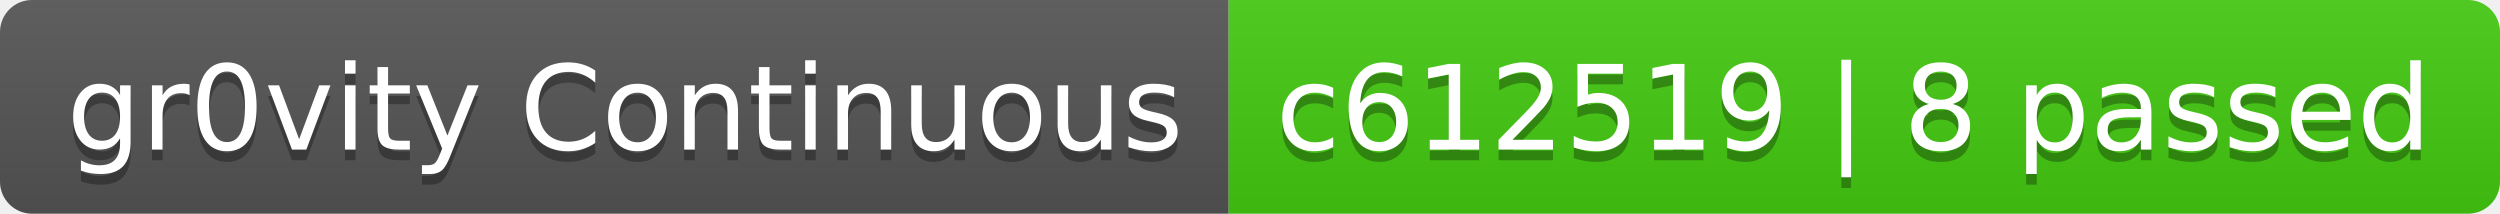
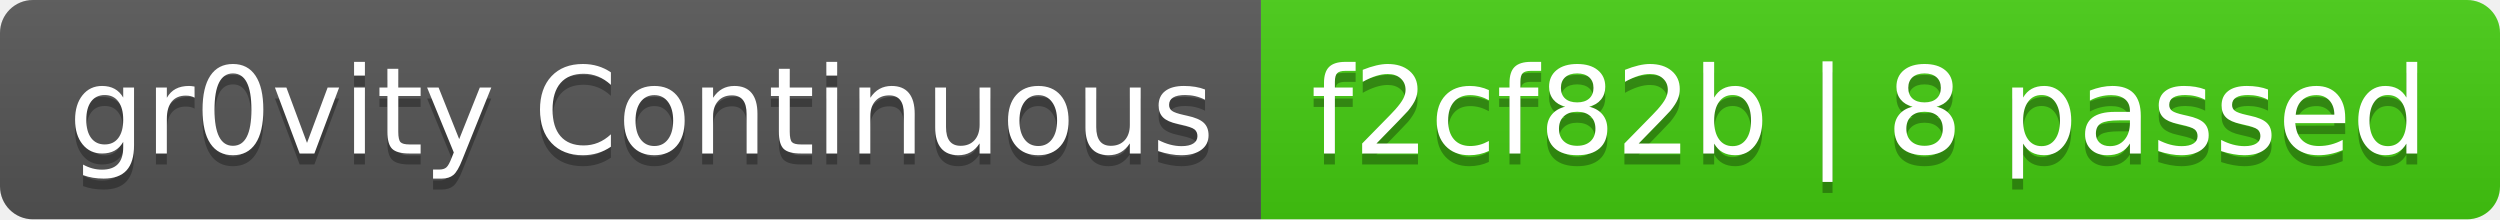
- <svg xmlns="http://www.w3.org/2000/svg" width="234" height="20" role="img" aria-label="gr0vity Continuous: c612519 | 8 passed">
+ <svg xmlns="http://www.w3.org/2000/svg" width="228" height="20" role="img" aria-label="gr0vity Continuous: f2cf82b | 8 passed">
  <linearGradient id="s" x2="0" y2="100%">
    <stop offset="0" stop-color="#bbb" stop-opacity=".1" />
    <stop offset="1" stop-opacity=".1" />
  </linearGradient>
  <clipPath id="r">
-     <rect width="234" height="20" rx="3" fill="#fff" />
+     <rect width="228" height="20" rx="3" fill="#fff" />
  </clipPath>
  <g clip-path="url(#r)">
    <rect width="115" height="20" fill="#555" />
-     <rect x="115" width="119" height="20" fill="#4c1" />
-     <rect width="234" height="20" fill="url(#s)" />
+     <rect x="115" width="113" height="20" fill="#4c1" />
+     <rect width="228" height="20" fill="url(#s)" />
  </g>
  <g fill="#fff" text-anchor="middle" font-family="Verdana,Geneva,DejaVu Sans,sans-serif" text-rendering="geometricPrecision" font-size="110">
    <text aria-hidden="true" x="585" y="150" fill="#010101" fill-opacity=".3" transform="scale(.1)" textLength="1050">gr0vity Continuous</text>
    <text x="585" y="140" transform="scale(.1)" fill="#fff" textLength="1050">gr0vity Continuous</text>
-     <text aria-hidden="true" x="1735" y="150" fill="#010101" fill-opacity=".3" transform="scale(.1)" textLength="1090">c612519 | 8 passed</text>
-     <text x="1735" y="140" transform="scale(.1)" fill="#fff" textLength="1090">c612519 | 8 passed</text>
+     <text aria-hidden="true" x="1705" y="150" fill="#010101" fill-opacity=".3" transform="scale(.1)" textLength="1030">f2cf82b | 8 passed</text>
+     <text x="1705" y="140" transform="scale(.1)" fill="#fff" textLength="1030">f2cf82b | 8 passed</text>
  </g>
</svg>
